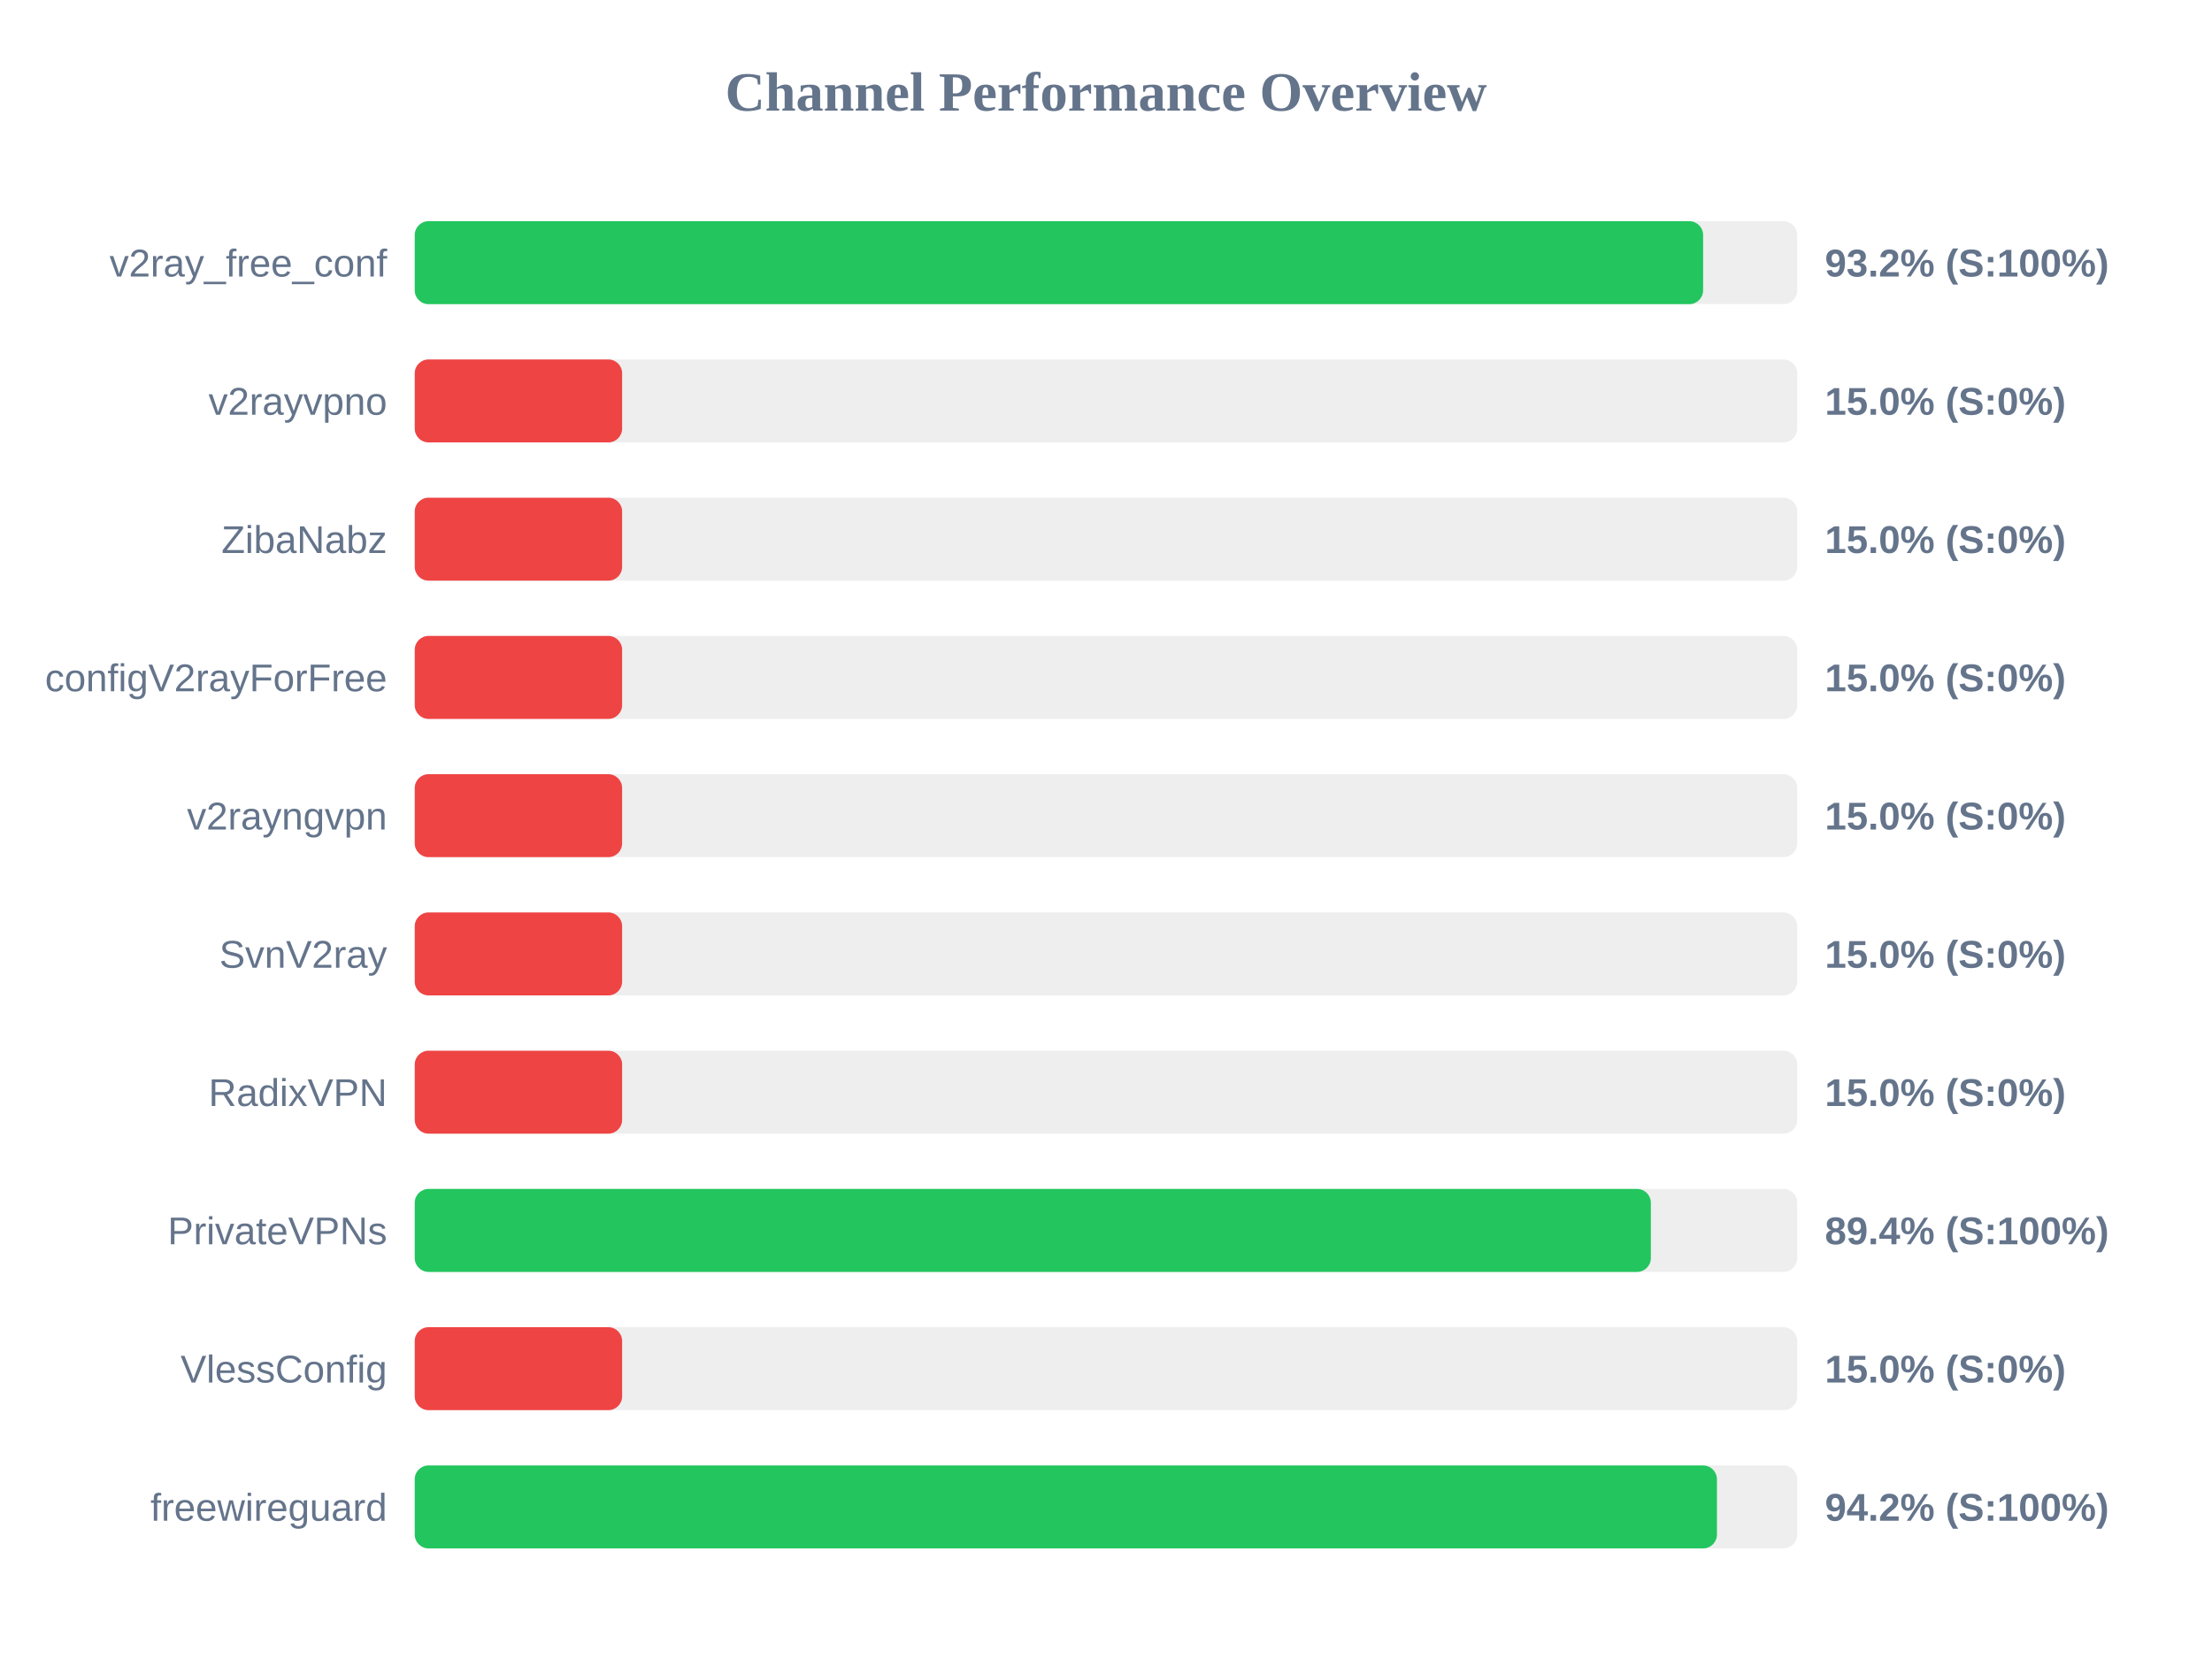
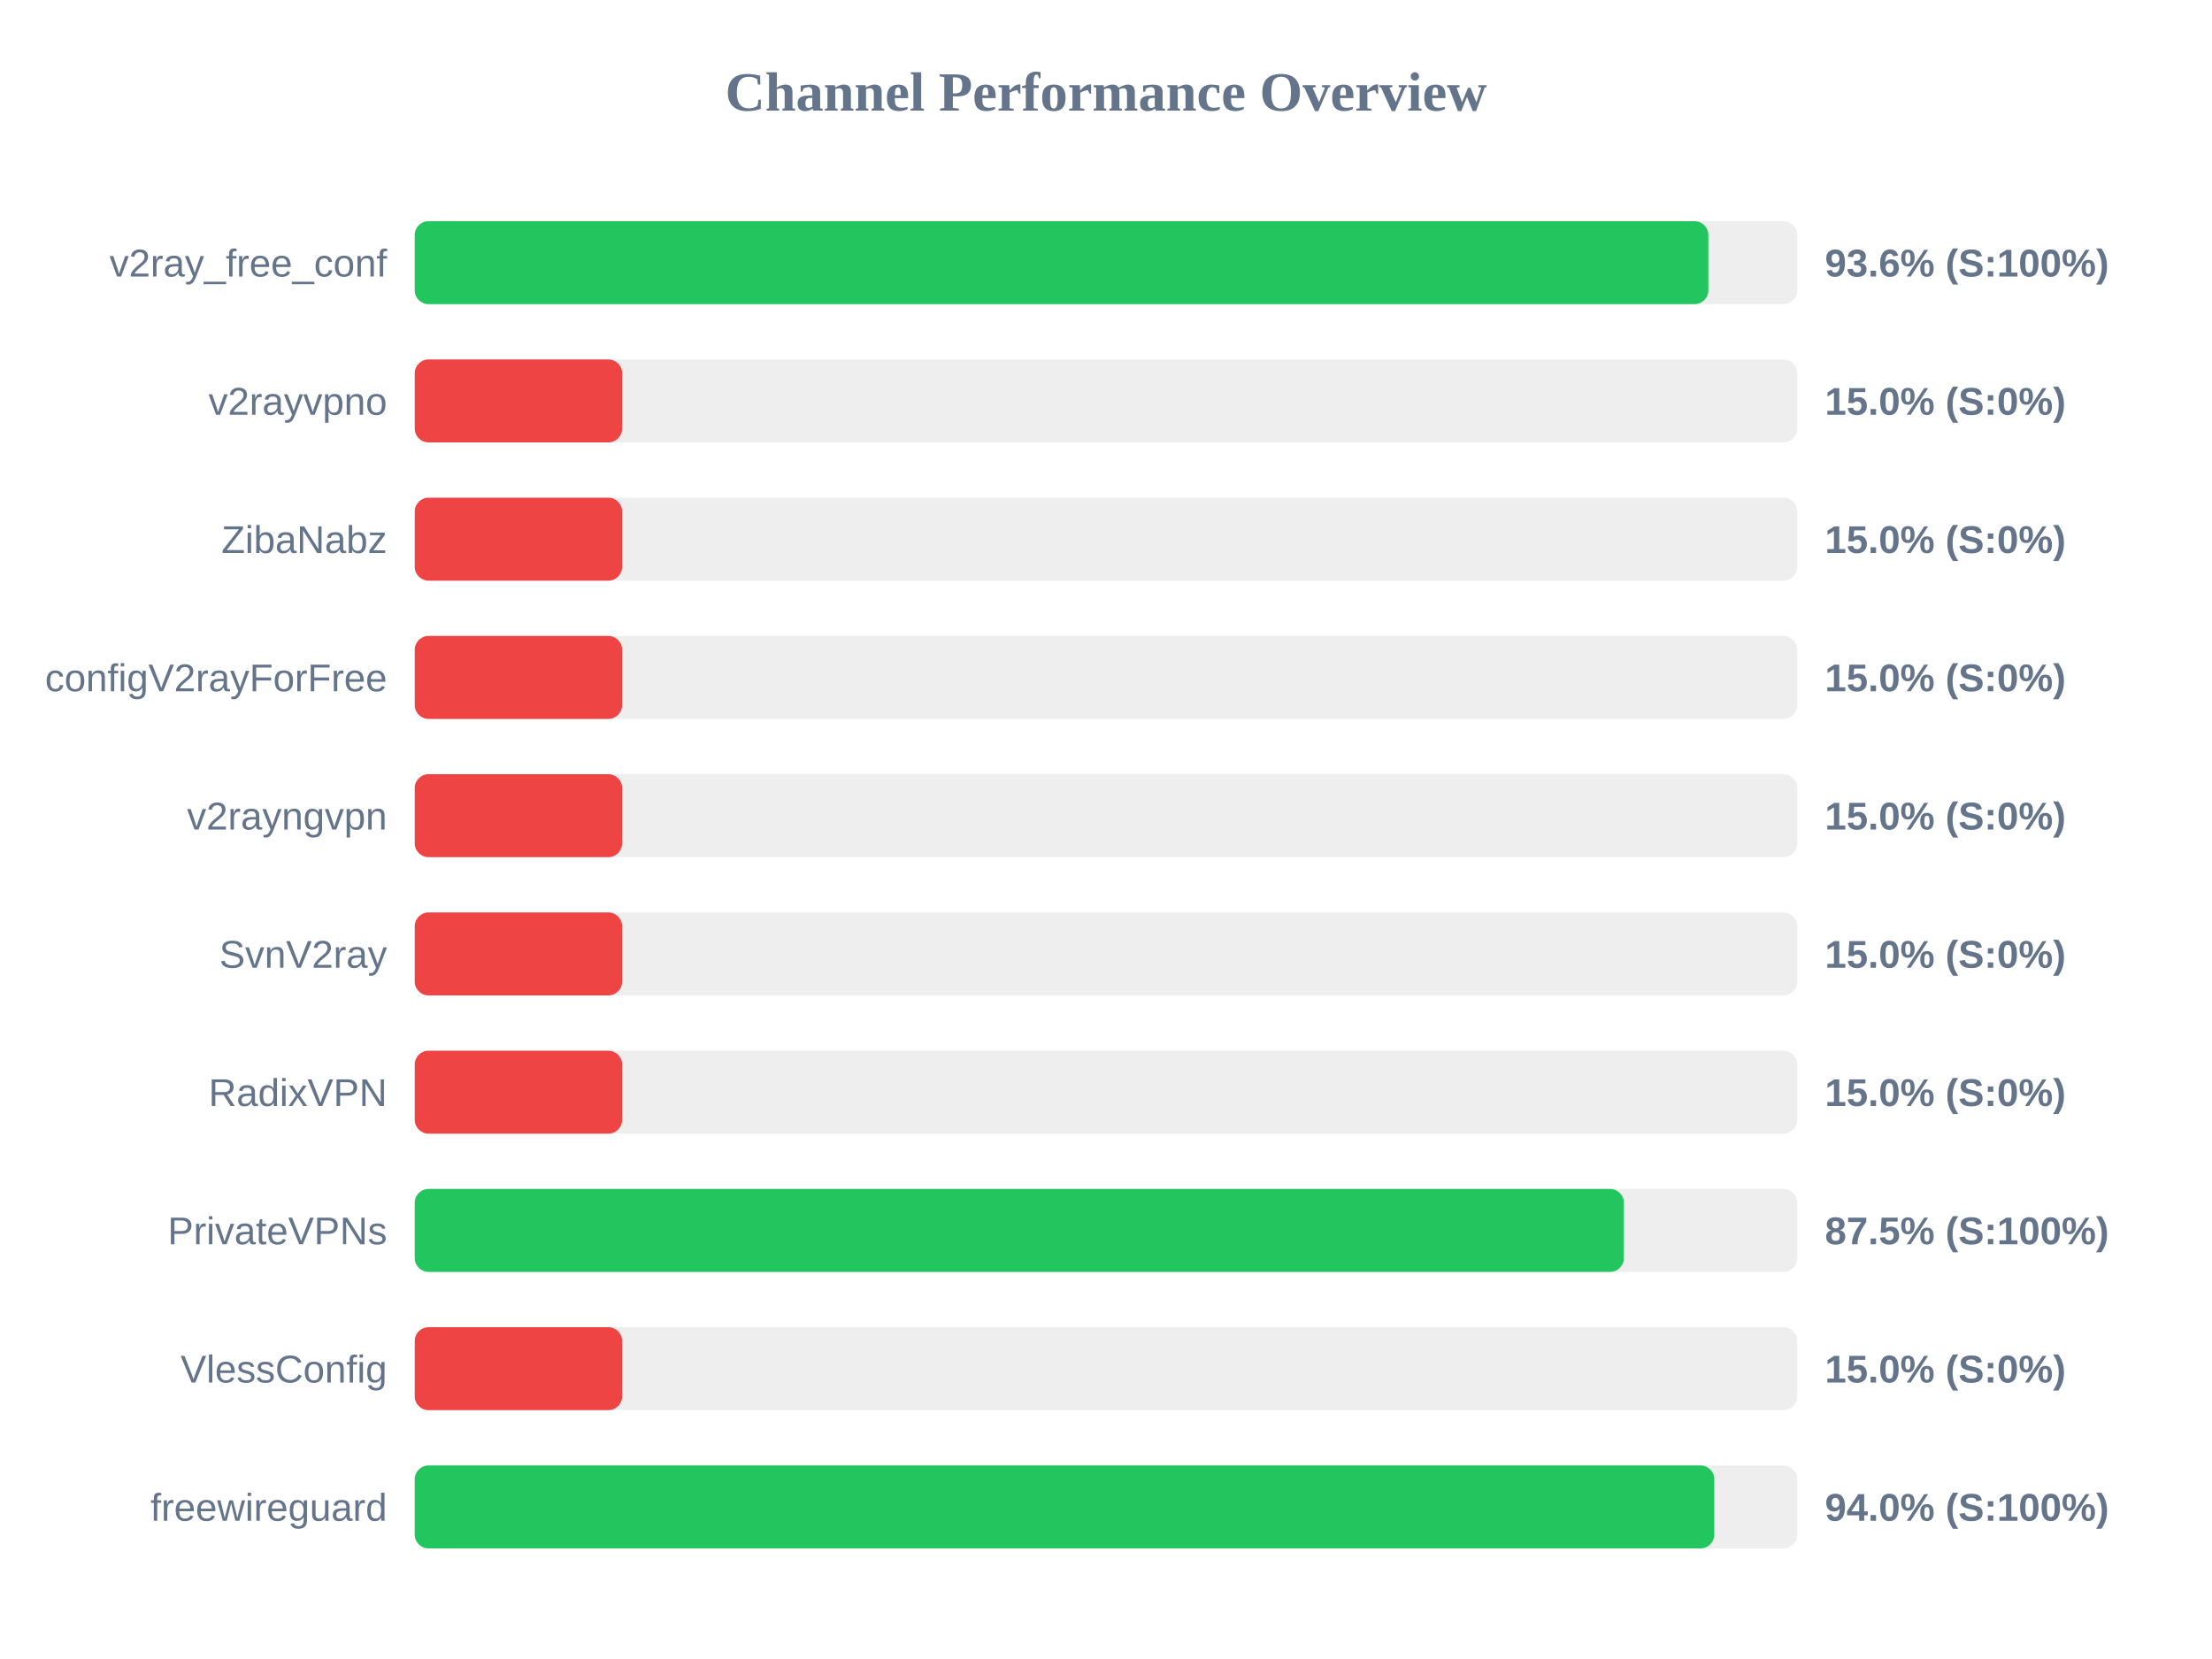
<svg xmlns="http://www.w3.org/2000/svg" width="800" height="600" version="1.1">
  <style>
        .row { font: 14px Arial; fill: #64748b; }
        .score { font: bold 14px Arial; fill: #64748b; }
    </style>
  <text x="400" y="40" text-anchor="middle" font-size="20px" font-weight="bold" fill="#64748b">Channel Performance Overview</text>
  <rect x="150" y="80" width="500" height="30" fill="#eee" rx="5" />
-   <rect x="150" y="80" width="465.95" height="30" fill="#22c55e" rx="5" />
+   <rect x="150" y="80" width="467.85" height="30" fill="#22c55e" rx="5" />
  <text x="140" y="100" text-anchor="end" class="row">v2ray_free_conf</text>
-   <text x="660" y="100" text-anchor="start" class="score">93.2% (S:100%)</text>
+   <text x="660" y="100" text-anchor="start" class="score">93.6% (S:100%)</text>
  <rect x="150" y="130" width="500" height="30" fill="#eee" rx="5" />
  <rect x="150" y="130" width="75.0" height="30" fill="#ef4444" rx="5" />
  <text x="140" y="150" text-anchor="end" class="row">v2rayvpno</text>
  <text x="660" y="150" text-anchor="start" class="score">15.0% (S:0%)</text>
  <rect x="150" y="180" width="500" height="30" fill="#eee" rx="5" />
  <rect x="150" y="180" width="75.0" height="30" fill="#ef4444" rx="5" />
  <text x="140" y="200" text-anchor="end" class="row">ZibaNabz</text>
  <text x="660" y="200" text-anchor="start" class="score">15.0% (S:0%)</text>
  <rect x="150" y="230" width="500" height="30" fill="#eee" rx="5" />
  <rect x="150" y="230" width="75.0" height="30" fill="#ef4444" rx="5" />
  <text x="140" y="250" text-anchor="end" class="row">configV2rayForFree</text>
  <text x="660" y="250" text-anchor="start" class="score">15.0% (S:0%)</text>
  <rect x="150" y="280" width="500" height="30" fill="#eee" rx="5" />
  <rect x="150" y="280" width="75.0" height="30" fill="#ef4444" rx="5" />
  <text x="140" y="300" text-anchor="end" class="row">v2rayngvpn</text>
  <text x="660" y="300" text-anchor="start" class="score">15.0% (S:0%)</text>
  <rect x="150" y="330" width="500" height="30" fill="#eee" rx="5" />
  <rect x="150" y="330" width="75.0" height="30" fill="#ef4444" rx="5" />
  <text x="140" y="350" text-anchor="end" class="row">SvnV2ray</text>
  <text x="660" y="350" text-anchor="start" class="score">15.0% (S:0%)</text>
  <rect x="150" y="380" width="500" height="30" fill="#eee" rx="5" />
  <rect x="150" y="380" width="75.0" height="30" fill="#ef4444" rx="5" />
  <text x="140" y="400" text-anchor="end" class="row">RadixVPN</text>
  <text x="660" y="400" text-anchor="start" class="score">15.0% (S:0%)</text>
  <rect x="150" y="430" width="500" height="30" fill="#eee" rx="5" />
-   <rect x="150" y="430" width="447.05" height="30" fill="#22c55e" rx="5" />
+   <rect x="150" y="430" width="437.3" height="30" fill="#22c55e" rx="5" />
  <text x="140" y="450" text-anchor="end" class="row">PrivateVPNs</text>
-   <text x="660" y="450" text-anchor="start" class="score">89.4% (S:100%)</text>
+   <text x="660" y="450" text-anchor="start" class="score">87.5% (S:100%)</text>
  <rect x="150" y="480" width="500" height="30" fill="#eee" rx="5" />
  <rect x="150" y="480" width="75.0" height="30" fill="#ef4444" rx="5" />
  <text x="140" y="500" text-anchor="end" class="row">VlessConfig</text>
  <text x="660" y="500" text-anchor="start" class="score">15.0% (S:0%)</text>
  <rect x="150" y="530" width="500" height="30" fill="#eee" rx="5" />
-   <rect x="150" y="530" width="470.95" height="30" fill="#22c55e" rx="5" />
+   <rect x="150" y="530" width="470.0" height="30" fill="#22c55e" rx="5" />
  <text x="140" y="550" text-anchor="end" class="row">freewireguard</text>
-   <text x="660" y="550" text-anchor="start" class="score">94.2% (S:100%)</text>
+   <text x="660" y="550" text-anchor="start" class="score">94.0% (S:100%)</text>
</svg>
